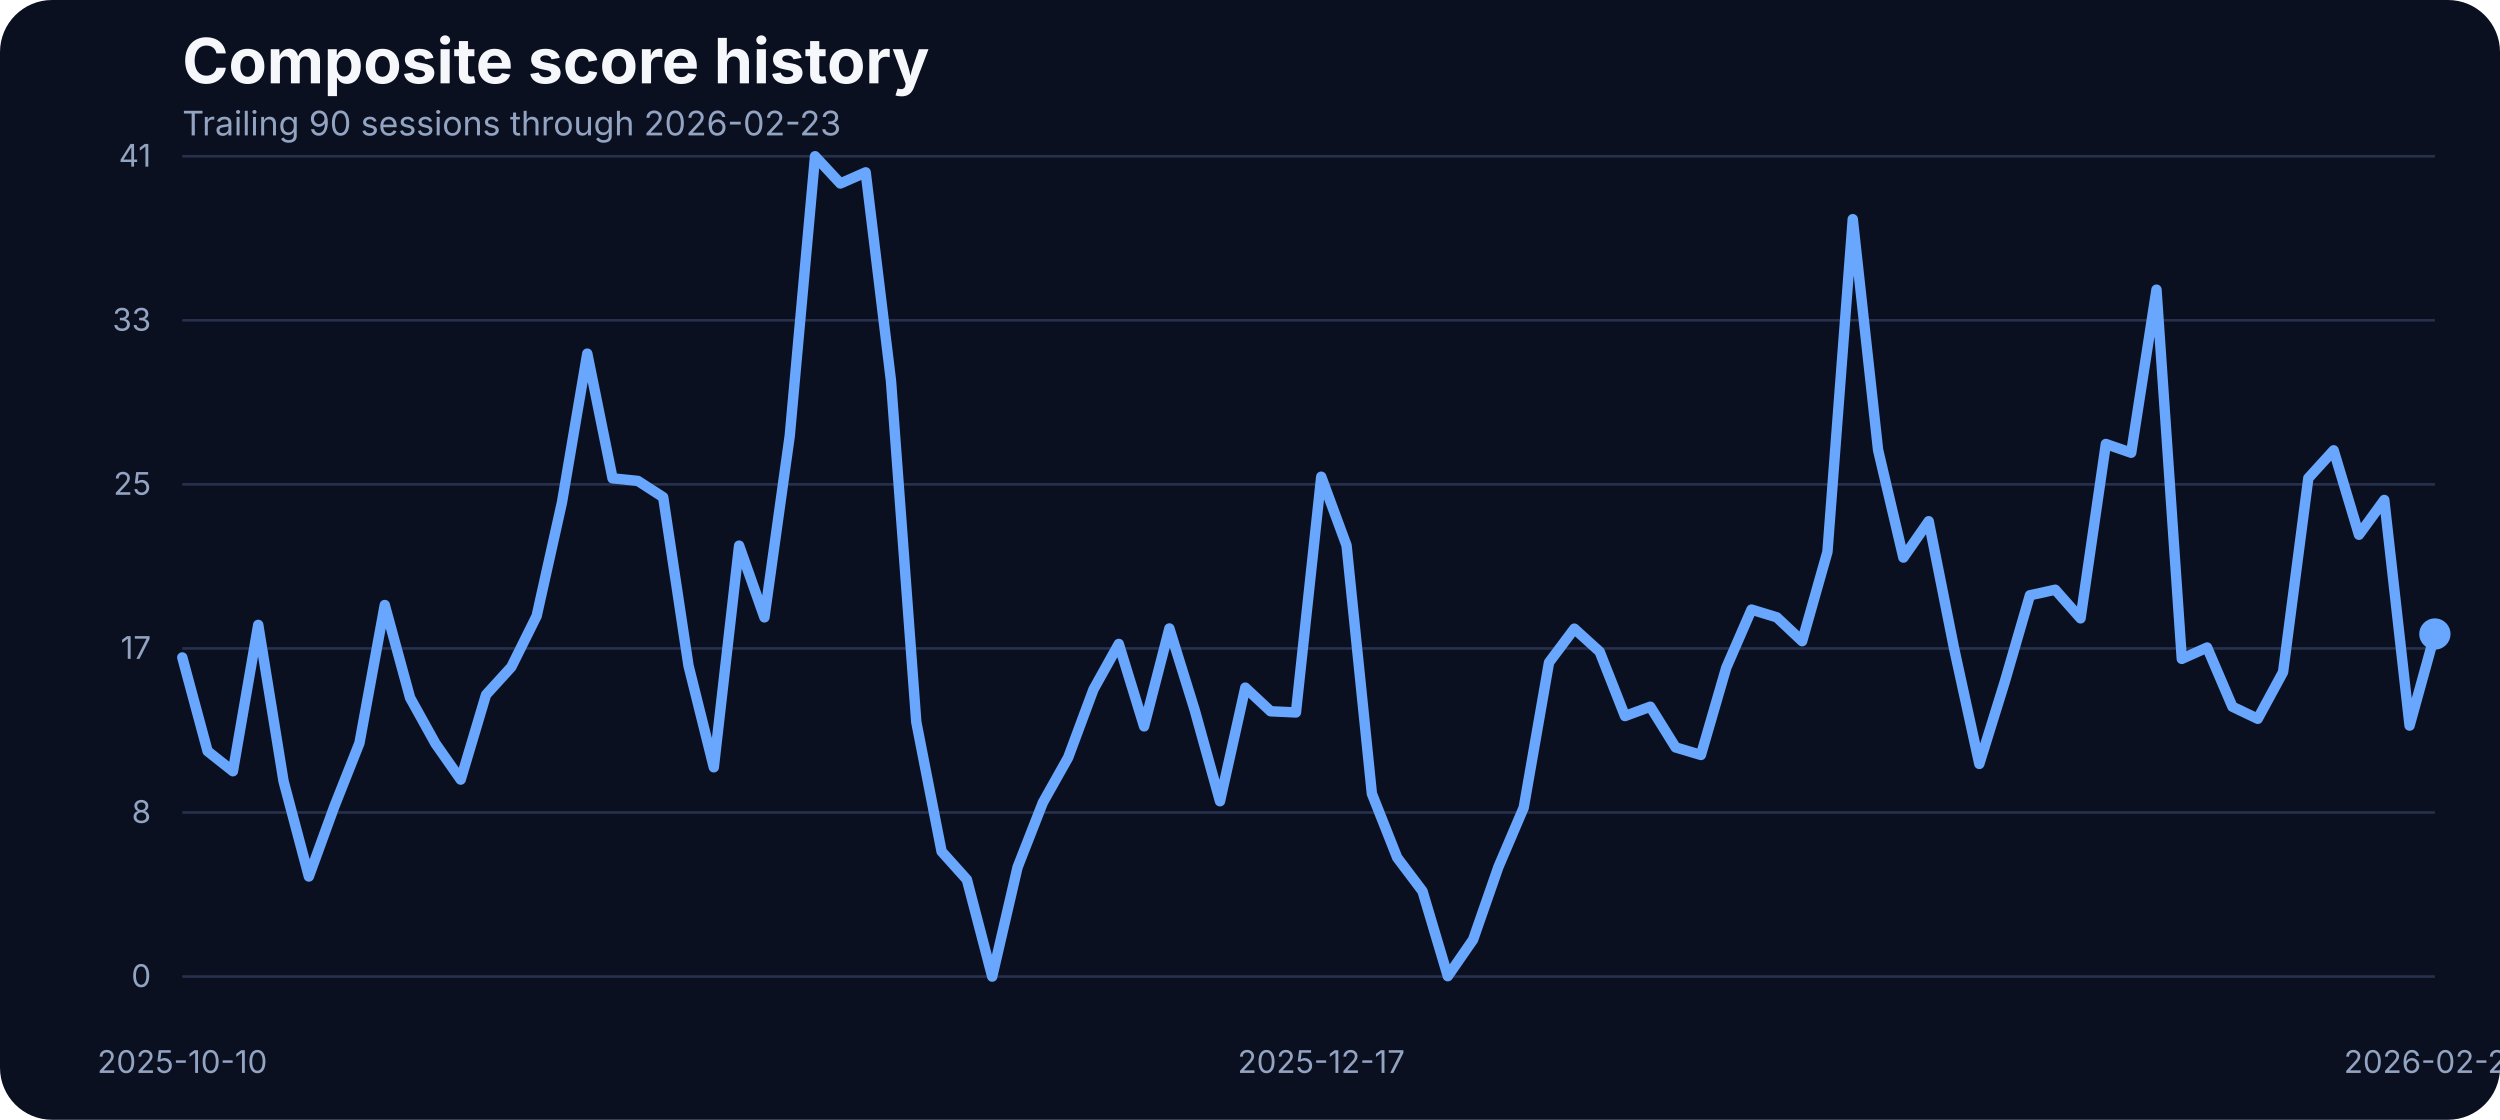
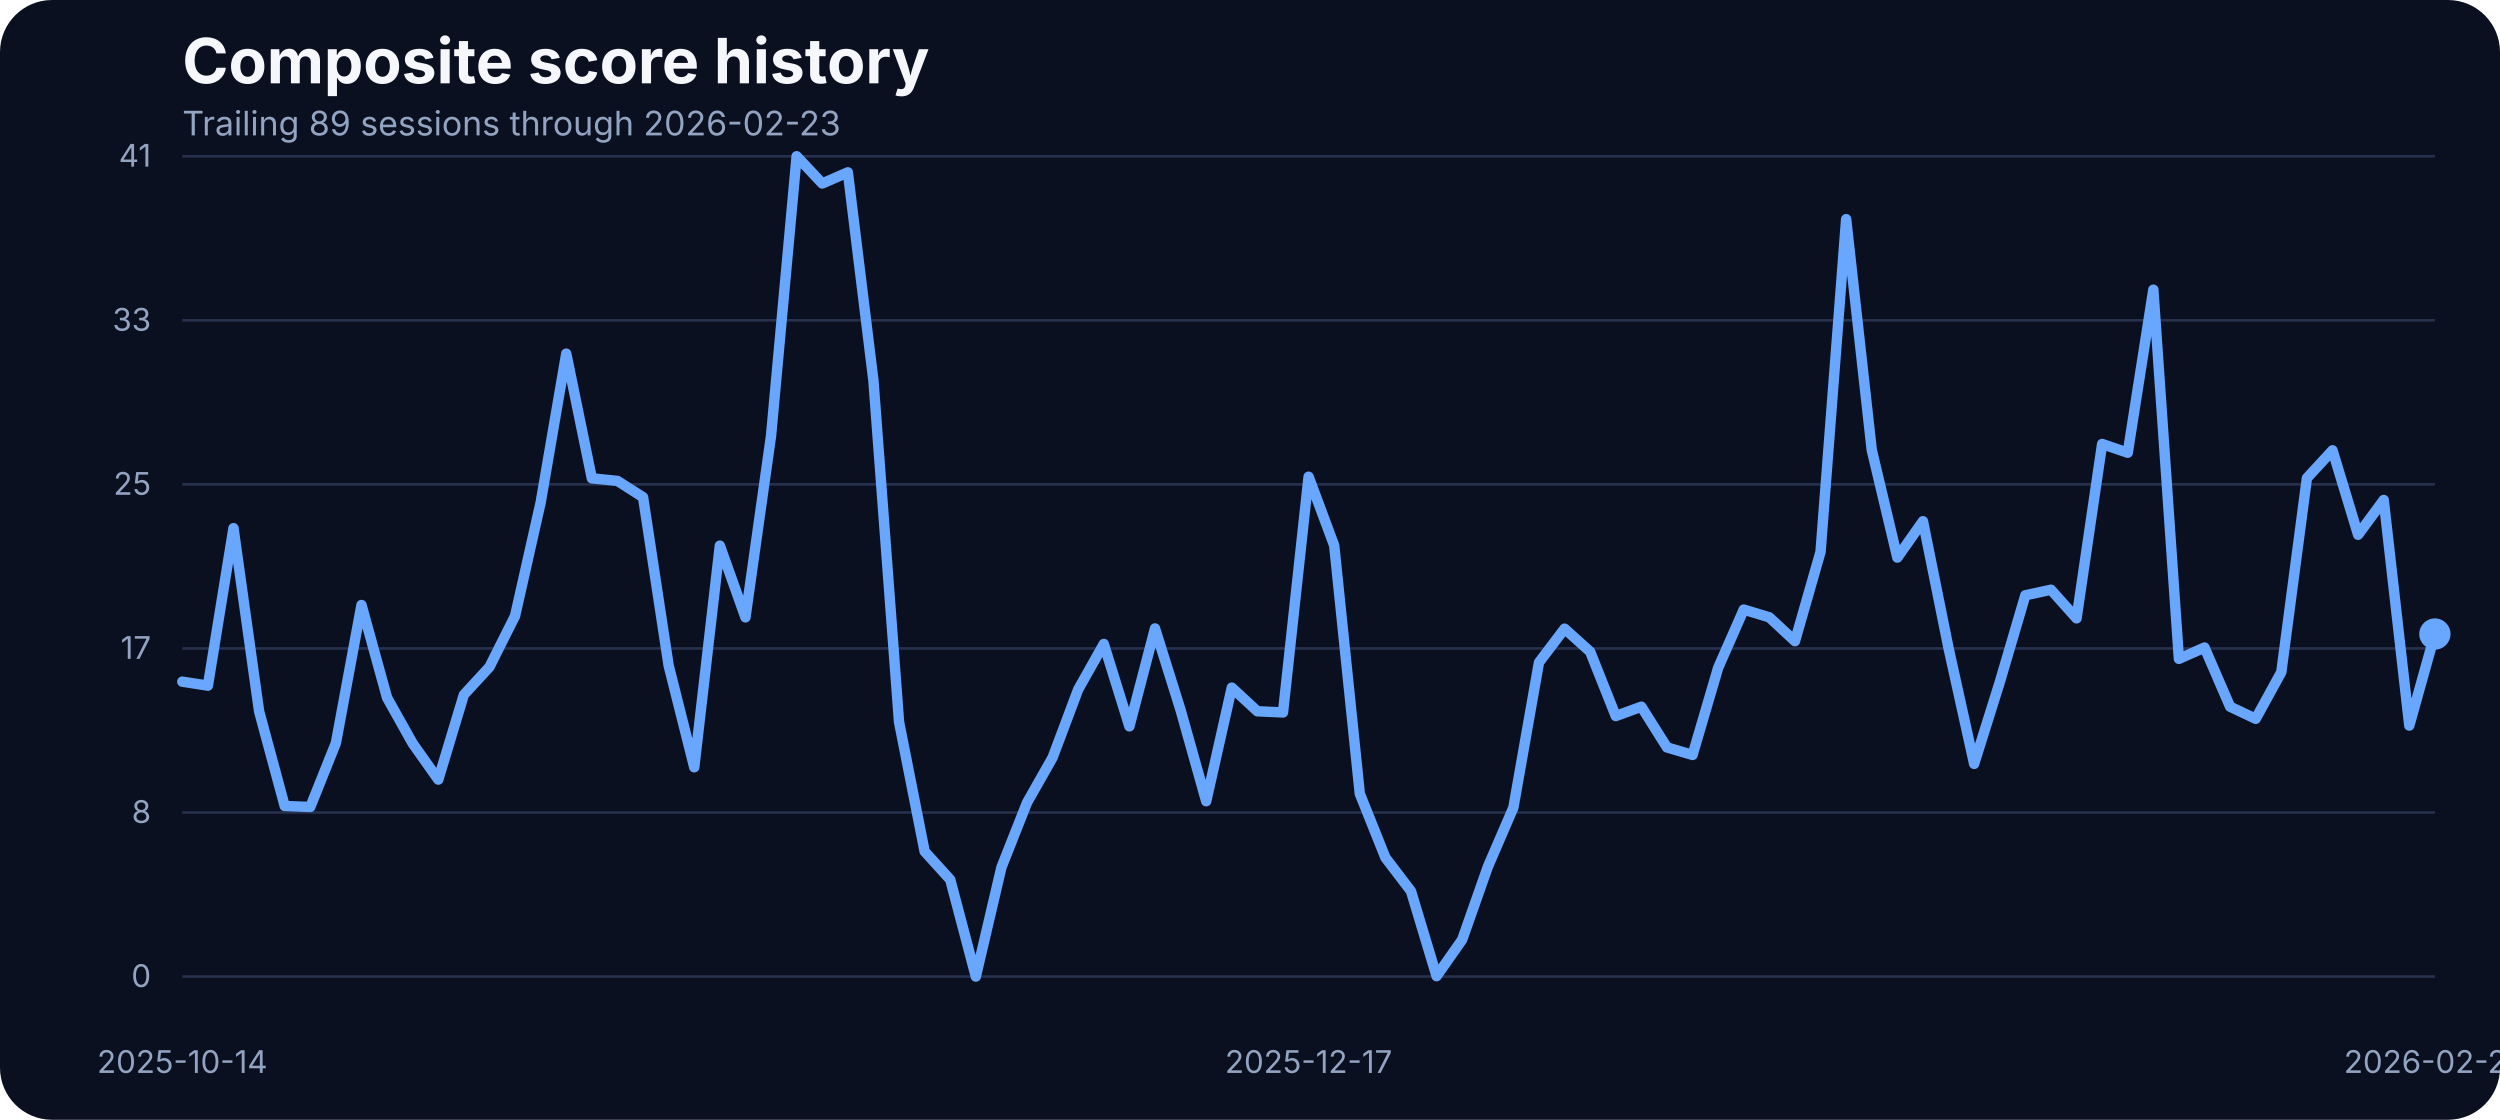
<svg xmlns="http://www.w3.org/2000/svg" width="960" height="430" viewBox="0 0 960 430" role="img" aria-label="Composite score history">
  <rect width="100%" height="100%" fill="#0b1020" rx="20" />
  <text x="70" y="32" fill="#f5f7fb" font-family="Inter, Arial, sans-serif" font-size="24" font-weight="700">Composite score history</text>
-   <text x="70" y="52" fill="#93a4c3" font-family="Inter, Arial, sans-serif" font-size="13">Trailing 90 sessions through 2026-02-23</text>
+   <text x="70" y="52" fill="#93a4c3" font-family="Inter, Arial, sans-serif" font-size="13">Trailing 89 sessions through 2026-02-23</text>
  <line x1="70" x2="935" y1="375.00" y2="375.00" stroke="#27314e" stroke-width="1" />
  <text x="58" y="379.00" text-anchor="end" fill="#93a4c3" font-family="Inter, Arial, sans-serif" font-size="12">0</text>
  <line x1="70" x2="935" y1="312.00" y2="312.00" stroke="#27314e" stroke-width="1" />
  <text x="58" y="316.00" text-anchor="end" fill="#93a4c3" font-family="Inter, Arial, sans-serif" font-size="12">8</text>
  <line x1="70" x2="935" y1="249.00" y2="249.00" stroke="#27314e" stroke-width="1" />
  <text x="58" y="253.00" text-anchor="end" fill="#93a4c3" font-family="Inter, Arial, sans-serif" font-size="12">17</text>
  <line x1="70" x2="935" y1="186.00" y2="186.00" stroke="#27314e" stroke-width="1" />
  <text x="58" y="190.00" text-anchor="end" fill="#93a4c3" font-family="Inter, Arial, sans-serif" font-size="12">25</text>
  <line x1="70" x2="935" y1="123.00" y2="123.00" stroke="#27314e" stroke-width="1" />
  <text x="58" y="127.00" text-anchor="end" fill="#93a4c3" font-family="Inter, Arial, sans-serif" font-size="12">33</text>
  <line x1="70" x2="935" y1="60.00" y2="60.00" stroke="#27314e" stroke-width="1" />
  <text x="58" y="64.00" text-anchor="end" fill="#93a4c3" font-family="Inter, Arial, sans-serif" font-size="12">41</text>
-   <text x="70.00" y="412" text-anchor="middle" fill="#93a4c3" font-family="Inter, Arial, sans-serif" font-size="12">2025-10-10</text>
-   <text x="507.36" y="412" text-anchor="middle" fill="#93a4c3" font-family="Inter, Arial, sans-serif" font-size="12">2025-12-17</text>
+   <text x="70.00" y="412" text-anchor="middle" fill="#93a4c3" font-family="Inter, Arial, sans-serif" font-size="12">2025-10-14</text>
+   <text x="502.50" y="412" text-anchor="middle" fill="#93a4c3" font-family="Inter, Arial, sans-serif" font-size="12">2025-12-17</text>
  <text x="935.00" y="412" text-anchor="middle" fill="#93a4c3" font-family="Inter, Arial, sans-serif" font-size="12">2026-02-23</text>
-   <path d="M 70.00 252.46 L 79.72 288.45 L 89.44 296.15 L 99.16 239.96 L 108.88 299.97 L 118.60 336.57 L 128.31 309.88 L 138.03 285.33 L 147.75 232.33 L 157.47 267.94 L 167.19 285.48 L 176.91 299.36 L 186.63 266.80 L 196.35 256.12 L 206.07 236.53 L 215.79 192.98 L 225.51 135.80 L 235.22 183.68 L 244.94 184.67 L 254.66 190.93 L 264.38 255.59 L 274.10 294.63 L 283.82 209.53 L 293.54 237.06 L 303.26 167.36 L 312.98 60.00 L 322.70 70.45 L 332.42 66.18 L 342.13 146.17 L 351.85 277.24 L 361.57 326.96 L 371.29 337.79 L 381.01 375.00 L 390.73 333.06 L 400.45 308.20 L 410.17 290.89 L 419.89 264.74 L 429.61 247.28 L 439.33 278.92 L 449.04 241.33 L 458.76 272.67 L 468.48 307.67 L 478.20 264.05 L 487.92 273.13 L 497.64 273.58 L 507.36 183.07 L 517.08 209.46 L 526.80 304.77 L 536.52 329.32 L 546.24 342.21 L 555.96 374.85 L 565.67 360.82 L 575.39 332.91 L 585.11 310.11 L 594.83 254.37 L 604.55 241.41 L 614.27 250.25 L 623.99 274.96 L 633.71 271.37 L 643.43 287.00 L 653.15 289.90 L 662.87 256.43 L 672.58 234.08 L 682.30 237.06 L 692.02 246.21 L 701.74 211.90 L 711.46 84.17 L 721.18 172.78 L 730.90 214.11 L 740.62 200.15 L 750.34 248.88 L 760.06 293.33 L 769.78 261.99 L 779.49 228.59 L 789.21 226.46 L 798.93 237.44 L 808.65 170.49 L 818.37 173.85 L 828.09 111.24 L 837.81 253.00 L 847.53 248.65 L 857.25 271.37 L 866.97 276.02 L 876.69 258.10 L 886.40 183.61 L 896.12 172.93 L 905.84 205.34 L 915.56 191.99 L 925.28 278.62 L 935.00 243.46" fill="none" stroke="#69a7ff" stroke-width="4" stroke-linecap="round" stroke-linejoin="round" />
+   <path d="M 70.00 261.76 L 79.83 263.29 L 89.66 202.82 L 99.49 273.13 L 109.32 309.50 L 119.15 309.88 L 128.98 285.33 L 138.81 232.33 L 148.64 267.94 L 158.47 285.48 L 168.30 299.36 L 178.12 266.80 L 187.95 256.12 L 197.78 236.53 L 207.61 192.98 L 217.44 135.80 L 227.27 183.68 L 237.10 184.67 L 246.93 190.93 L 256.76 255.59 L 266.59 294.63 L 276.42 209.53 L 286.25 237.06 L 296.08 167.36 L 305.91 60.00 L 315.74 70.45 L 325.57 66.18 L 335.40 146.17 L 345.23 277.24 L 355.06 326.96 L 364.89 337.79 L 374.72 375.00 L 384.55 333.06 L 394.38 308.20 L 404.20 290.89 L 414.03 264.74 L 423.86 247.28 L 433.69 278.92 L 443.52 241.33 L 453.35 272.67 L 463.18 307.67 L 473.01 264.05 L 482.84 273.13 L 492.67 273.58 L 502.50 183.07 L 512.33 209.46 L 522.16 304.77 L 531.99 329.32 L 541.82 342.21 L 551.65 374.85 L 561.48 360.82 L 571.31 332.91 L 581.14 310.11 L 590.97 254.37 L 600.80 241.41 L 610.62 250.25 L 620.45 274.96 L 630.28 271.37 L 640.11 287.00 L 649.94 289.90 L 659.77 256.43 L 669.60 234.08 L 679.43 237.06 L 689.26 246.21 L 699.09 211.90 L 708.92 84.17 L 718.75 172.78 L 728.58 214.11 L 738.41 200.15 L 748.24 248.88 L 758.07 293.33 L 767.90 261.99 L 777.73 228.59 L 787.56 226.46 L 797.39 237.44 L 807.22 170.49 L 817.05 173.85 L 826.88 111.24 L 836.70 253.00 L 846.53 248.65 L 856.36 271.37 L 866.19 276.02 L 876.02 258.10 L 885.85 183.61 L 895.68 172.93 L 905.51 205.34 L 915.34 191.99 L 925.17 278.62 L 935.00 243.46" fill="none" stroke="#69a7ff" stroke-width="4" stroke-linecap="round" stroke-linejoin="round" />
  <circle cx="935.00" cy="243.46" r="6" fill="#69a7ff" />
</svg>
